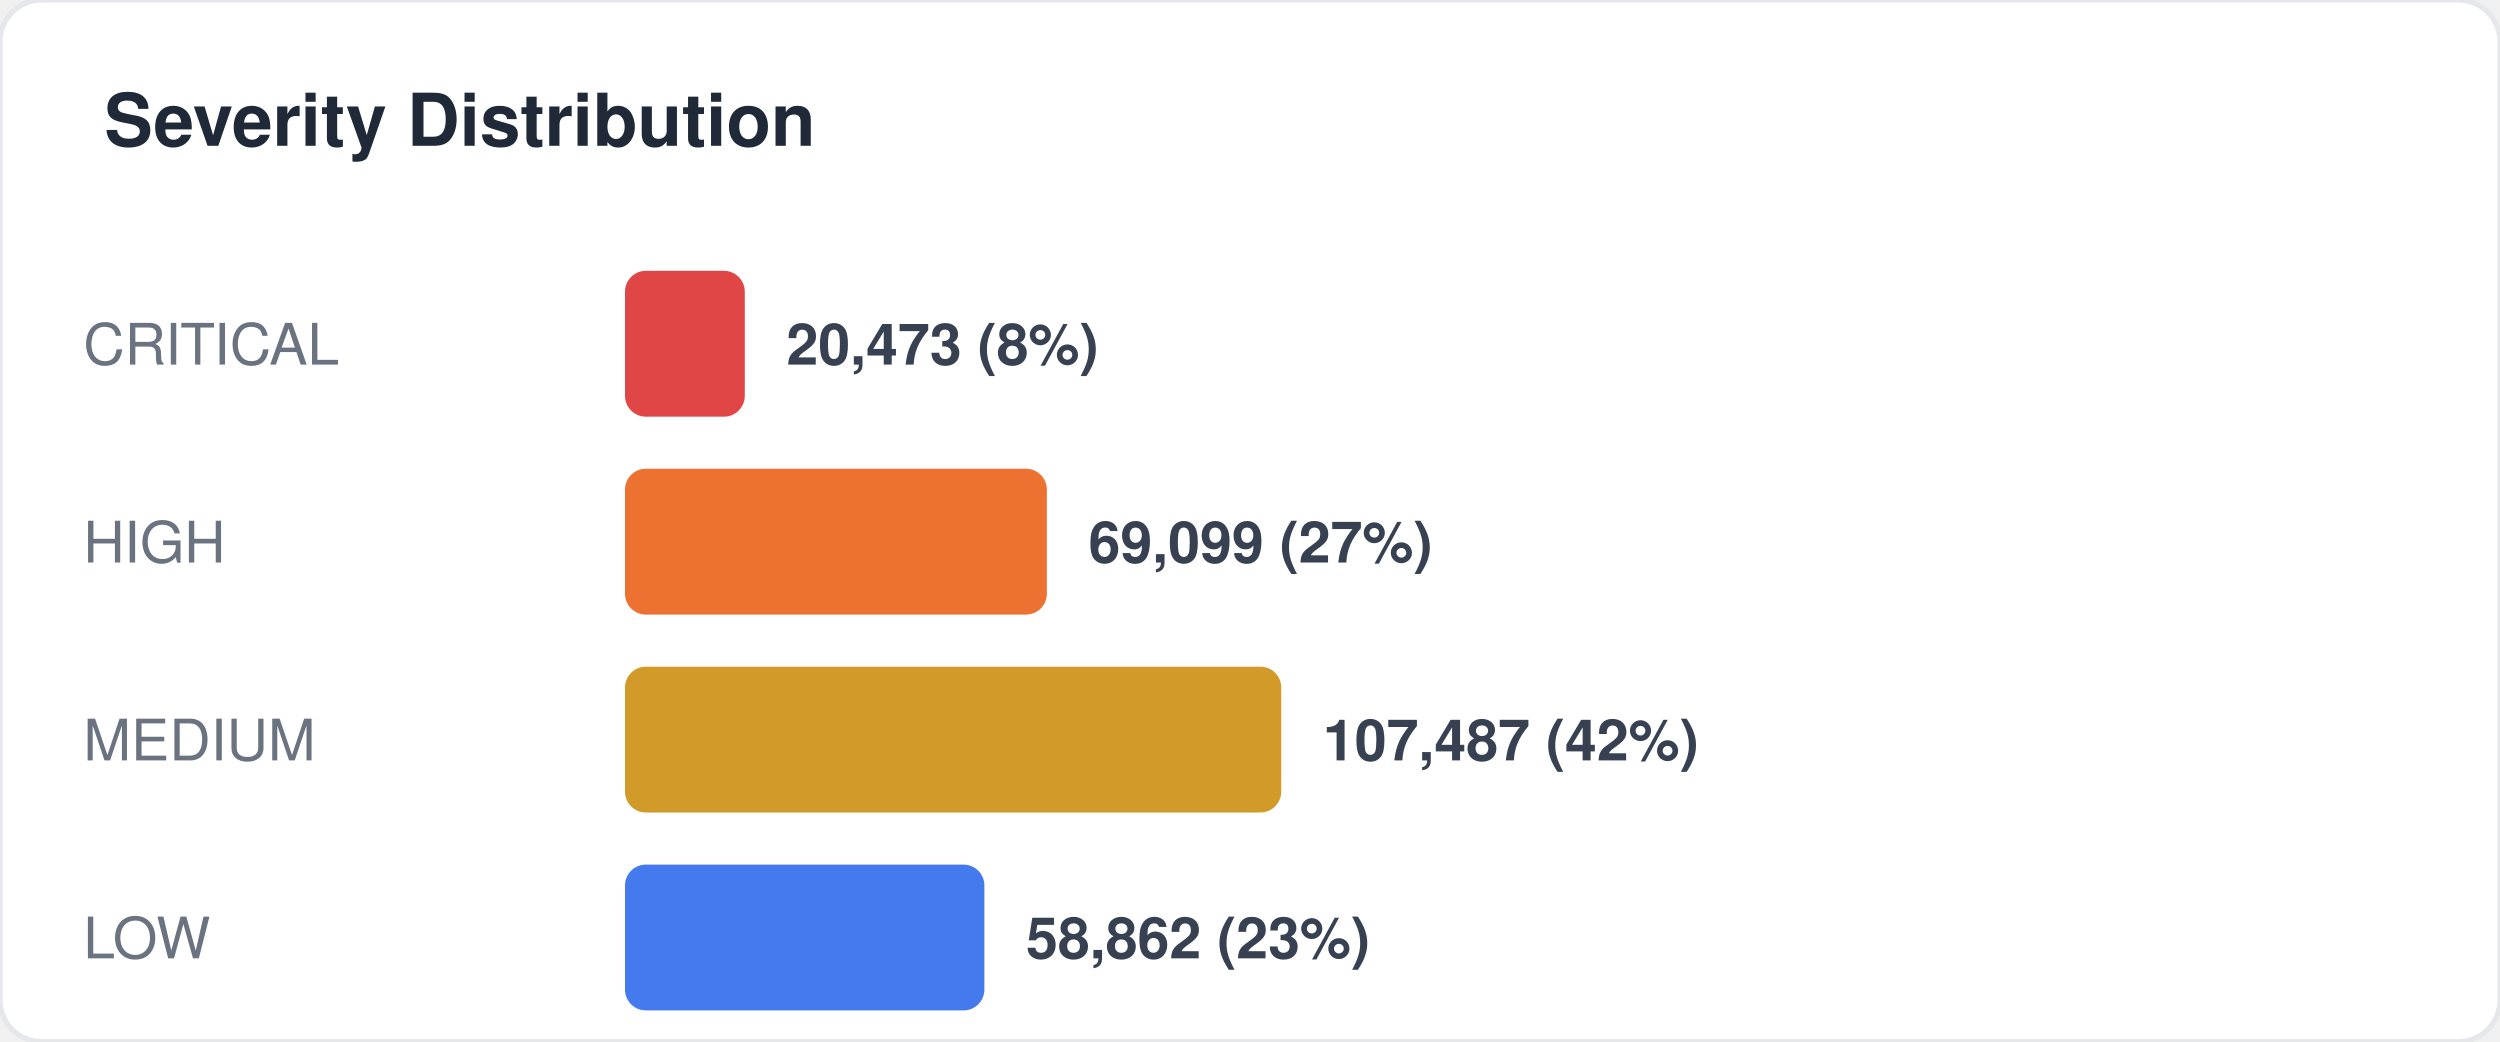
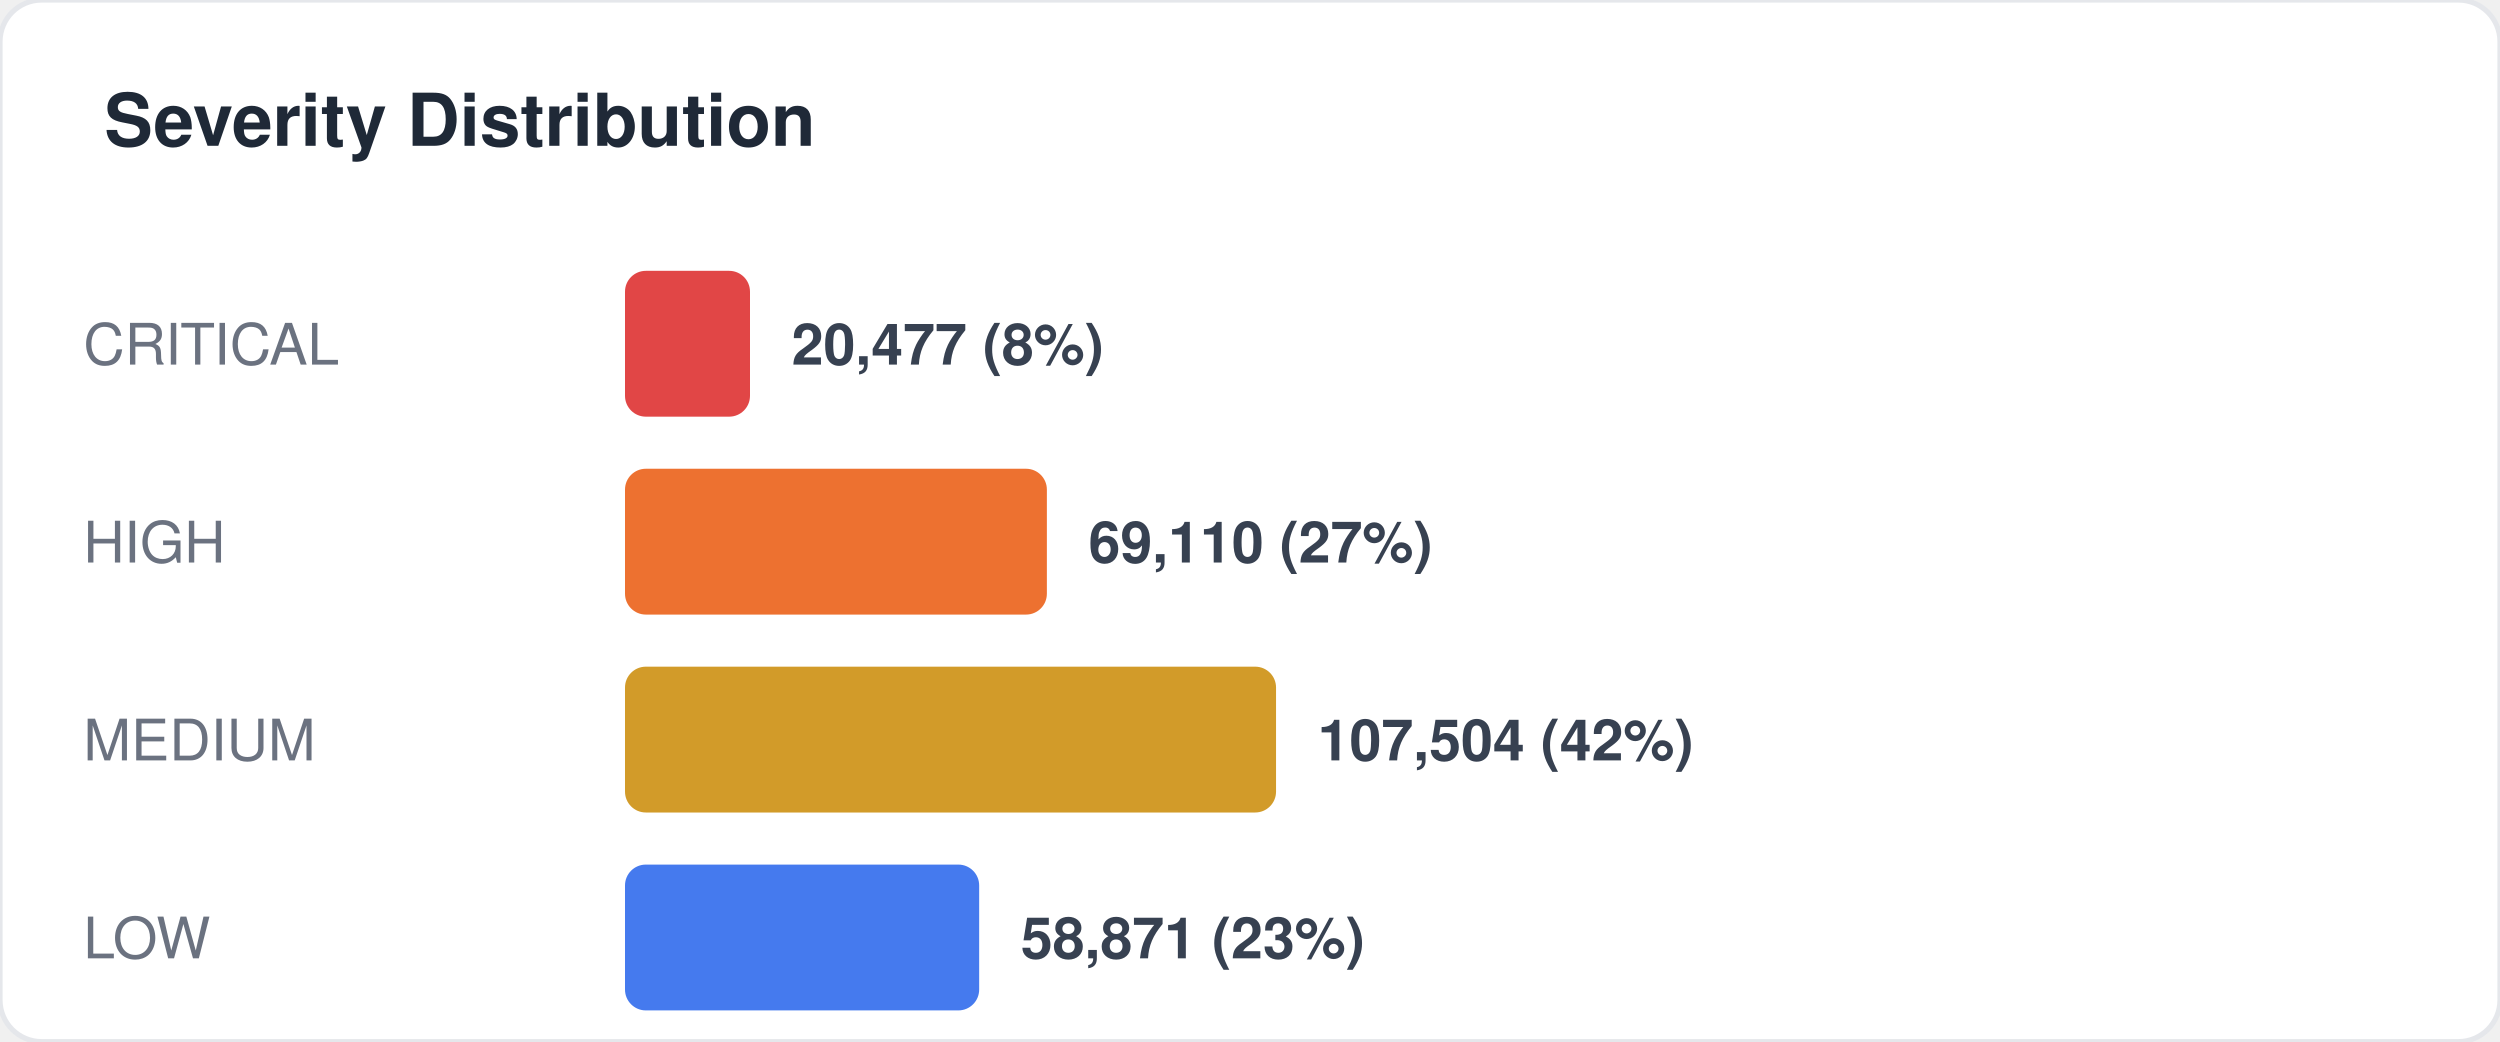
<svg xmlns="http://www.w3.org/2000/svg" width="480" height="200" viewBox="0 0 480 200" fill="none">
  <style>
  text { font-family: -apple-system, BlinkMacSystemFont, "Segoe UI", Helvetica, Arial, sans-serif; }
  .title { font-size: 14px; font-weight: 700; fill: #1f2937; }
  .label { font-size: 11px; fill: #6b7280; }
  .value { font-size: 11px; font-weight: 600; fill: #374151; }
  .big-number { font-size: 28px; font-weight: 800; fill: #111827; }
  .sub { font-size: 10px; fill: #9ca3af; }
</style>
  <rect width="480" height="200" rx="8" fill="#ffffff" stroke="#e5e7eb" stroke-width="1" />
  <text x="20" y="28" class="title">Severity Distribution</text>
  <text x="16" y="70" class="label">CRITICAL</text>
-   <rect x="120" y="52" width="23" height="28" rx="4" fill="#dc2626" opacity="0.85" />
-   <text x="151" y="70" class="value">20,473 (8%)</text>
+   <rect x="120" y="52" width="24" height="28" rx="4" fill="#dc2626" opacity="0.85" />
+   <text x="152" y="70" class="value">20,477 (8%)</text>
  <text x="16" y="108" class="label">HIGH</text>
  <rect x="120" y="90" width="81" height="28" rx="4" fill="#ea580c" opacity="0.85" />
-   <text x="209" y="108" class="value">69,099 (27%)</text>
+   <text x="209" y="108" class="value">69,110 (27%)</text>
  <text x="16" y="146" class="label">MEDIUM</text>
-   <rect x="120" y="128" width="126" height="28" rx="4" fill="#ca8a04" opacity="0.85" />
-   <text x="254" y="146" class="value">107,487 (42%)</text>
+   <rect x="120" y="128" width="125" height="28" rx="4" fill="#ca8a04" opacity="0.85" />
+   <text x="253" y="146" class="value">107,504 (42%)</text>
  <text x="16" y="184" class="label">LOW</text>
-   <rect x="120" y="166" width="69" height="28" rx="4" fill="#2563eb" opacity="0.85" />
-   <text x="197" y="184" class="value">58,862 (23%)</text>
+   <rect x="120" y="166" width="68" height="28" rx="4" fill="#2563eb" opacity="0.85" />
+   <text x="196" y="184" class="value">58,871 (23%)</text>
</svg>
